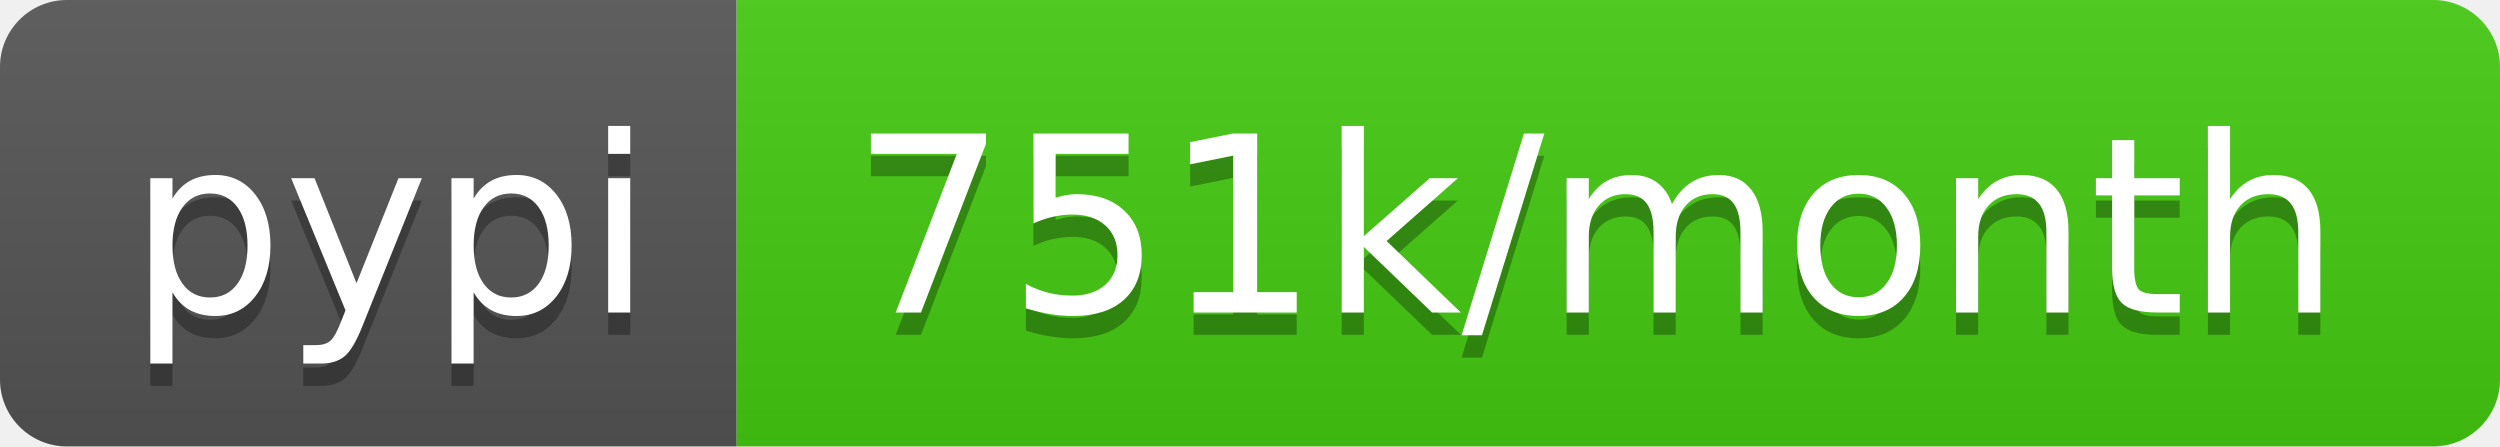
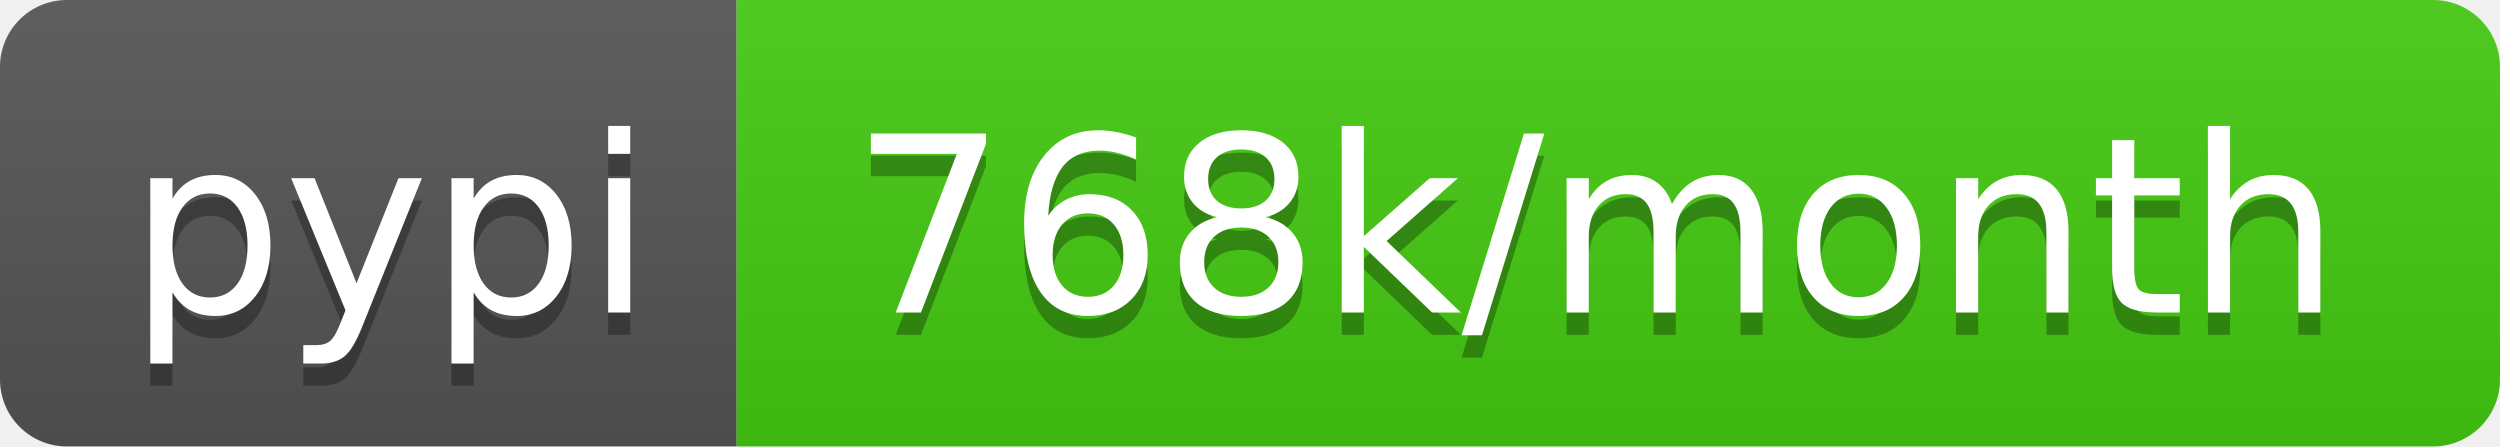
<svg xmlns="http://www.w3.org/2000/svg" width="112" height="20">
  <linearGradient id="s" x2="0" y2="100%">
    <stop offset="0" stop-color="#bbb" stop-opacity=".1" />
    <stop offset="1" stop-opacity=".1" />
  </linearGradient>
  <clipPath id="r">
    <rect width="112" height="20" rx="3" fill="#fff" />
  </clipPath>
  <g clip-path="url(#r)">
    <rect width="33" height="20" fill="#555" />
    <rect x="33" width="79" height="20" fill="#4c1" />
    <rect width="112" height="20" fill="url(#s)" />
  </g>
  <g fill="#fff" text-anchor="middle" font-family="DejaVu Sans,Verdana,Geneva,sans-serif" font-size="110">
    <text x="175" y="150" fill="#010101" fill-opacity=".3" transform="scale(.1)" textLength="230">pypi</text>
    <text x="175" y="140" transform="scale(.1)" textLength="230">pypi</text>
-     <text x="715" y="150" fill="#010101" fill-opacity=".3" transform="scale(.1)" textLength="690">751k/month</text>
-     <text x="715" y="140" transform="scale(.1)" textLength="690">751k/month</text>
+     <text x="715" y="150" fill="#010101" fill-opacity=".3" transform="scale(.1)" textLength="690">768k/month</text>
+     <text x="715" y="140" transform="scale(.1)" textLength="690">768k/month</text>
  </g>
</svg>
